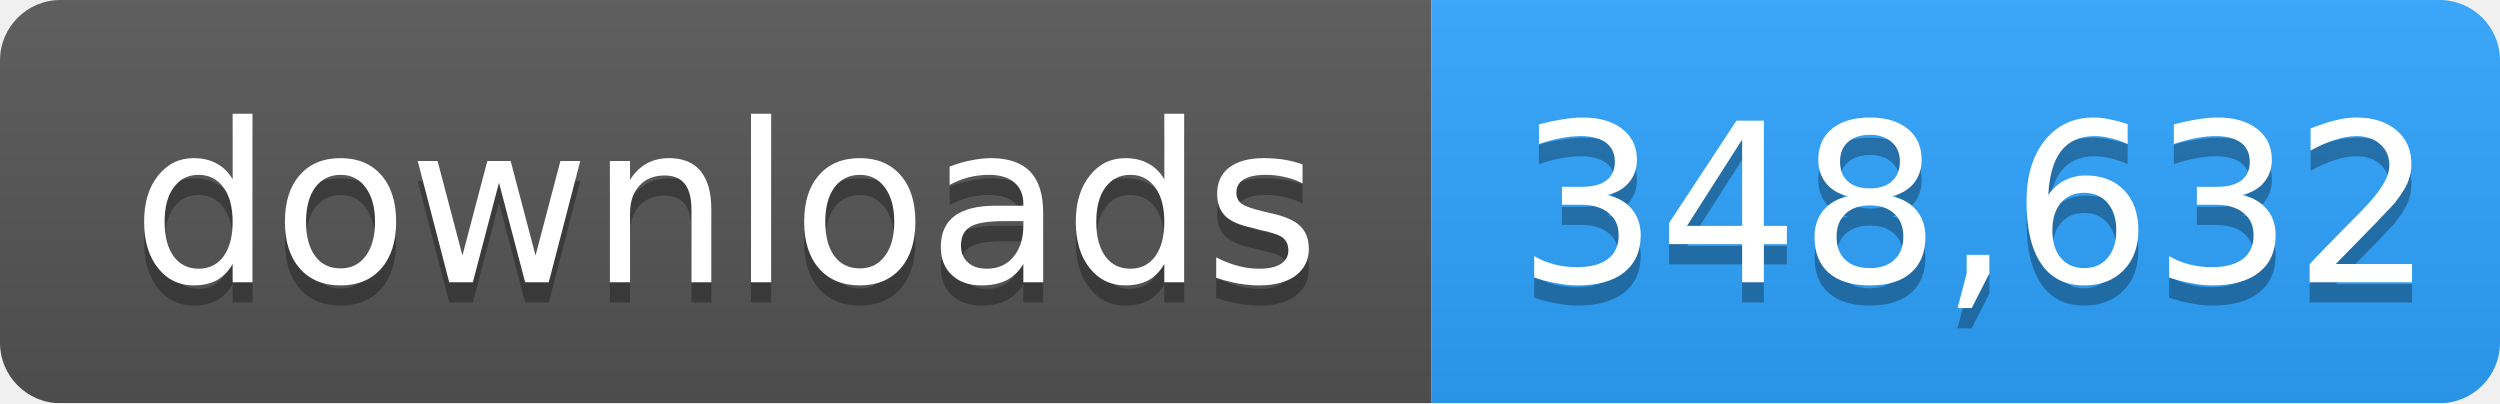
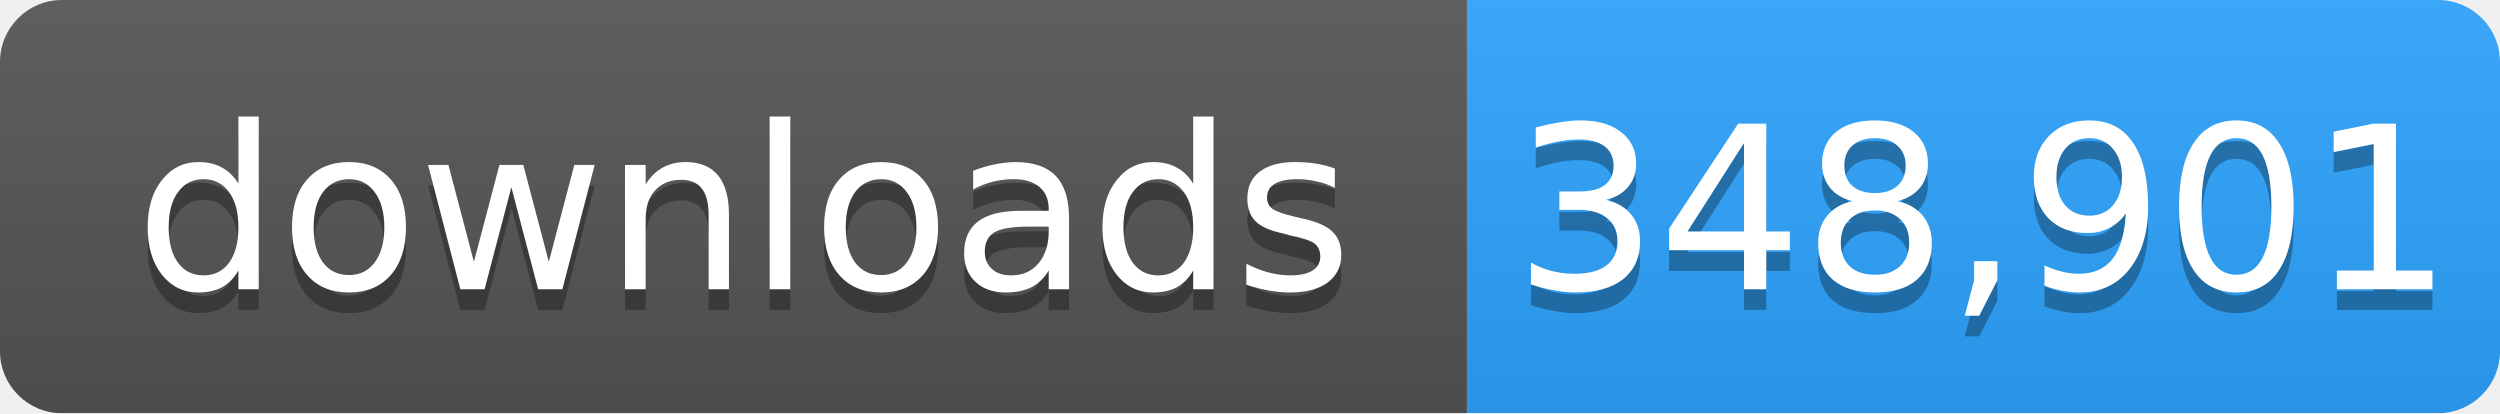
- <svg xmlns="http://www.w3.org/2000/svg" width="124" height="20" role="img" aria-label="downloads: 348,632">
+ <svg xmlns="http://www.w3.org/2000/svg" width="121" height="20" role="img" aria-label="downloads: 348,901">
  <linearGradient id="s" x2="0" y2="100%">
    <stop offset="0" stop-color="#bbb" stop-opacity=".1" />
    <stop offset="1" stop-opacity=".1" />
  </linearGradient>
  <mask id="m">
-     <rect width="124" height="20" rx="3" fill="#fff" />
+     <rect width="121" height="20" rx="3" fill="#fff" />
  </mask>
  <g mask="url(#m)">
    <rect width="71" height="20" fill="#555" />
-     <rect x="71" width="53" height="20" fill="#2ea4ff" />
-     <rect width="124" height="20" fill="url(#s)" />
+     <rect x="71" width="50" height="20" fill="#2ea4ff" />
+     <rect width="121" height="20" fill="url(#s)" />
  </g>
  <g fill="#fff" text-anchor="middle" font-family="Verdana,Geneva,DejaVu Sans,sans-serif" font-size="11">
    <text x="36" y="15" fill="#010101" fill-opacity=".3">downloads</text>
    <text x="36" y="14">downloads</text>
-     <text x="98" y="15" fill="#010101" fill-opacity=".3">348,632</text>
-     <text x="98" y="14">348,632</text>
+     <text x="96" y="15" fill="#010101" fill-opacity=".3">348,901</text>
+     <text x="96" y="14">348,901</text>
  </g>
</svg>
